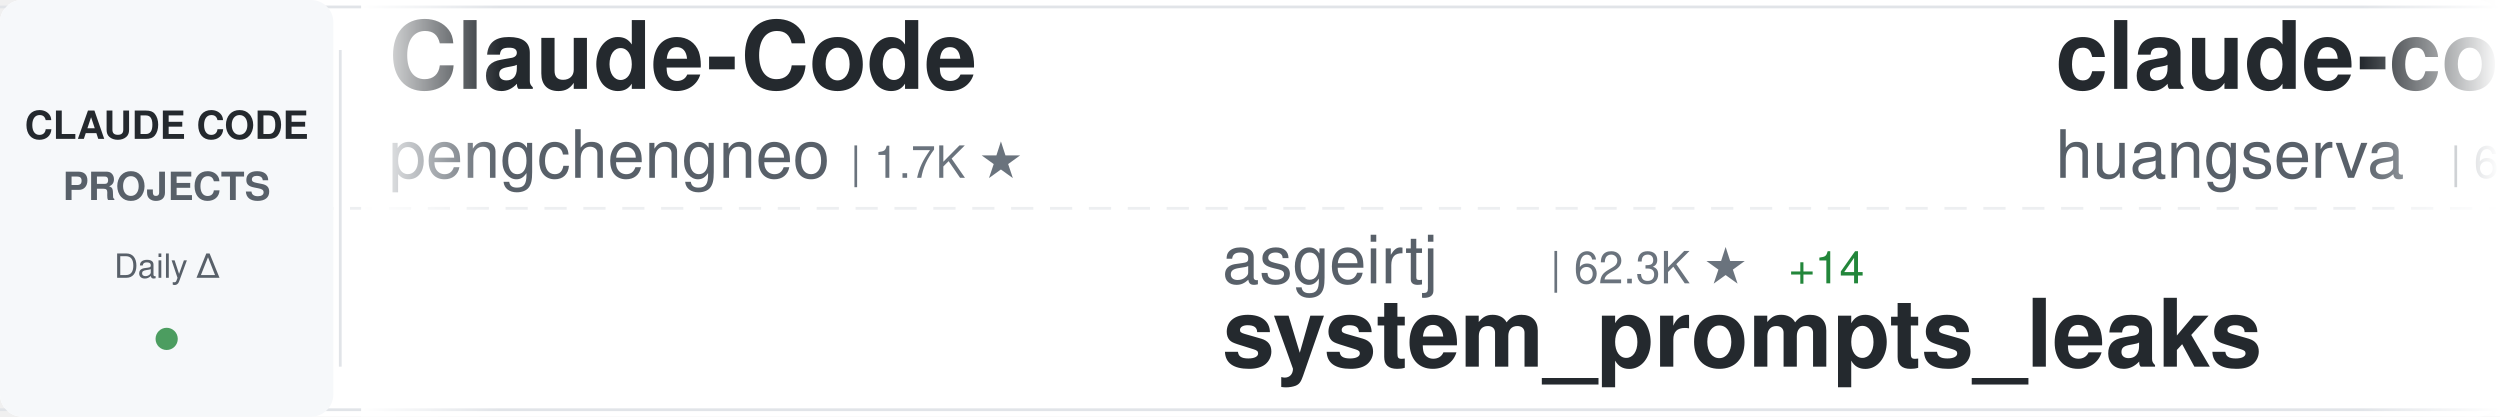
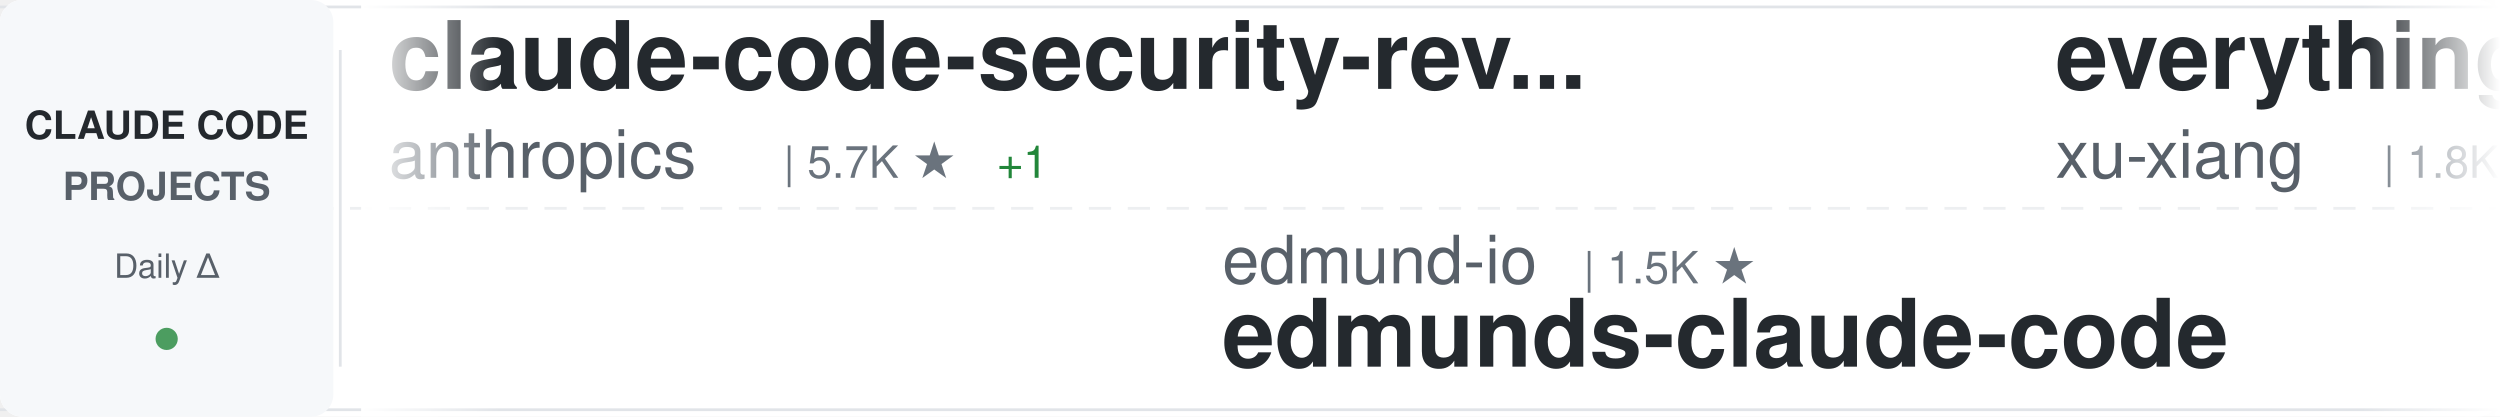
<svg xmlns="http://www.w3.org/2000/svg" width="900" height="150">
  <defs>
    <linearGradient id="awesomeLeftFade" x1="0%" y1="0%" x2="100%" y2="0%">
      <stop offset="0%" style="stop-color:#ffffff;stop-opacity:1" />
      <stop offset="100%" style="stop-color:#ffffff;stop-opacity:0" />
    </linearGradient>
    <linearGradient id="awesomeRightFade" x1="0%" y1="0%" x2="100%" y2="0%">
      <stop offset="0%" style="stop-color:#ffffff;stop-opacity:0" />
      <stop offset="100%" style="stop-color:#ffffff;stop-opacity:1" />
    </linearGradient>
  </defs>
  <rect width="900" height="150" fill="#ffffff" rx="8" />
  <rect x="0" y="2" width="900" height="1" fill="#e1e4e8" />
  <rect x="0" y="147" width="900" height="1" fill="#e1e4e8" />
  <line x1="0" y1="75" x2="900" y2="75" stroke="#e1e4e8" stroke-width="1" stroke-dasharray="8 6" opacity="0.6" />
  <rect x="0" y="0" width="120" height="150" fill="#f6f8fa" rx="8" />
  <text x="60" y="50" font-family="-apple-system, BlinkMacSystemFont, 'Segoe UI', Helvetica, Arial, sans-serif" font-size="14" font-weight="600" fill="#24292e" text-anchor="middle">CLAUDE CODE</text>
  <text x="60" y="72" font-family="-apple-system, BlinkMacSystemFont, 'Segoe UI', Helvetica, Arial, sans-serif" font-size="14" font-weight="600" fill="#586069" text-anchor="middle">PROJECTS</text>
  <text x="60" y="100" font-family="-apple-system, BlinkMacSystemFont, 'Segoe UI', Helvetica, Arial, sans-serif" font-size="12" font-weight="500" fill="#586069" text-anchor="middle">Daily Δ</text>
  <circle cx="60" cy="122" r="4" fill="#22863a" opacity="0.8" />
  <rect x="122" y="18" width="1" height="114" fill="#e1e4e8" />
  <clipPath id="awesomeTickerClip">
    <rect x="130" y="0" width="770" height="150" />
  </clipPath>
  <g clip-path="url(#awesomeTickerClip)">
    <g id="awesomeTickerItems">
      <animateTransform attributeName="transform" attributeType="XML" type="translate" from="0 0" to="-3000 0" dur="54s" repeatCount="indefinite" />
      <g transform="translate(0, 0)">
-         <text x="140" y="32" font-family="-apple-system, BlinkMacSystemFont, 'Segoe UI', Helvetica, Arial, sans-serif" font-size="34" font-weight="600" fill="#24292e">Claude-Code</text>
-         <text x="140" y="64" font-family="-apple-system, BlinkMacSystemFont, 'Segoe UI', Helvetica, Arial, sans-serif" font-size="24" font-weight="400" fill="#586069">pengchengneo</text>
-         <text x="306" y="64" font-family="-apple-system, BlinkMacSystemFont, 'Segoe UI', Helvetica, Arial, sans-serif" font-size="16" font-weight="500" fill="#6a737d">| 1.7K ★</text>
+         <text x="140" y="32" font-family="-apple-system, BlinkMacSystemFont, 'Segoe UI', Helvetica, Arial, sans-serif" font-size="34" font-weight="600" fill="#24292e">claude-code-security-rev...</text>
+         <text x="140" y="64" font-family="-apple-system, BlinkMacSystemFont, 'Segoe UI', Helvetica, Arial, sans-serif" font-size="24" font-weight="400" fill="#586069">anthropics</text>
+         <text x="282" y="64" font-family="-apple-system, BlinkMacSystemFont, 'Segoe UI', Helvetica, Arial, sans-serif" font-size="16" font-weight="500" fill="#6a737d">| 5.7K ★</text>
+         <text x="359" y="64" font-family="-apple-system, BlinkMacSystemFont, 'Segoe UI', Helvetica, Arial, sans-serif" font-size="16" font-weight="500" fill="#22863a"> +1</text>
      </g>
      <g transform="translate(300, 0)">
-         <text x="140" y="102" font-family="-apple-system, BlinkMacSystemFont, 'Segoe UI', Helvetica, Arial, sans-serif" font-size="24" font-weight="400" fill="#586069">asgeirtj</text>
-         <text x="258" y="102" font-family="-apple-system, BlinkMacSystemFont, 'Segoe UI', Helvetica, Arial, sans-serif" font-size="16" font-weight="500" fill="#6a737d">| 62.3K ★</text>
-         <text x="344" y="102" font-family="-apple-system, BlinkMacSystemFont, 'Segoe UI', Helvetica, Arial, sans-serif" font-size="16" font-weight="500" fill="#22863a"> +14</text>
-         <text x="140" y="132" font-family="-apple-system, BlinkMacSystemFont, 'Segoe UI', Helvetica, Arial, sans-serif" font-size="34" font-weight="600" fill="#24292e">system_prompts_leaks</text>
+         <text x="140" y="102" font-family="-apple-system, BlinkMacSystemFont, 'Segoe UI', Helvetica, Arial, sans-serif" font-size="24" font-weight="400" fill="#586069">edmund-io</text>
+         <text x="270" y="102" font-family="-apple-system, BlinkMacSystemFont, 'Segoe UI', Helvetica, Arial, sans-serif" font-size="16" font-weight="500" fill="#6a737d">| 1.5K ★</text>
+         <text x="140" y="132" font-family="-apple-system, BlinkMacSystemFont, 'Segoe UI', Helvetica, Arial, sans-serif" font-size="34" font-weight="600" fill="#24292e">edmunds-claude-code</text>
      </g>
      <g transform="translate(600, 0)">
-         <text x="140" y="32" font-family="-apple-system, BlinkMacSystemFont, 'Segoe UI', Helvetica, Arial, sans-serif" font-size="34" font-weight="600" fill="#24292e">claude-code-cli</text>
-         <text x="140" y="64" font-family="-apple-system, BlinkMacSystemFont, 'Segoe UI', Helvetica, Arial, sans-serif" font-size="24" font-weight="400" fill="#586069">huangserva</text>
-         <text x="282" y="64" font-family="-apple-system, BlinkMacSystemFont, 'Segoe UI', Helvetica, Arial, sans-serif" font-size="16" font-weight="500" fill="#6a737d">| 622 ★</text>
+         <text x="140" y="32" font-family="-apple-system, BlinkMacSystemFont, 'Segoe UI', Helvetica, Arial, sans-serif" font-size="34" font-weight="600" fill="#24292e">everything-claude-code-z...</text>
+         <text x="140" y="64" font-family="-apple-system, BlinkMacSystemFont, 'Segoe UI', Helvetica, Arial, sans-serif" font-size="24" font-weight="400" fill="#586069">xu-xiang</text>
+         <text x="258" y="64" font-family="-apple-system, BlinkMacSystemFont, 'Segoe UI', Helvetica, Arial, sans-serif" font-size="16" font-weight="500" fill="#6a737d">| 1.8K ★</text>
+         <text x="335" y="64" font-family="-apple-system, BlinkMacSystemFont, 'Segoe UI', Helvetica, Arial, sans-serif" font-size="16" font-weight="500" fill="#22863a"> +1</text>
      </g>
      <g transform="translate(900, 0)">
-         <text x="140" y="102" font-family="-apple-system, BlinkMacSystemFont, 'Segoe UI', Helvetica, Arial, sans-serif" font-size="24" font-weight="400" fill="#586069">shanraisshan</text>
-         <text x="306" y="102" font-family="-apple-system, BlinkMacSystemFont, 'Segoe UI', Helvetica, Arial, sans-serif" font-size="16" font-weight="500" fill="#6a737d">| 64.0K ★</text>
-         <text x="392" y="102" font-family="-apple-system, BlinkMacSystemFont, 'Segoe UI', Helvetica, Arial, sans-serif" font-size="16" font-weight="500" fill="#22863a"> +1</text>
-         <text x="140" y="132" font-family="-apple-system, BlinkMacSystemFont, 'Segoe UI', Helvetica, Arial, sans-serif" font-size="34" font-weight="600" fill="#24292e">claude-code-best-practic...</text>
+         <text x="140" y="102" font-family="-apple-system, BlinkMacSystemFont, 'Segoe UI', Helvetica, Arial, sans-serif" font-size="24" font-weight="400" fill="#586069">https-deeplearning-ai</text>
+         <text x="414" y="102" font-family="-apple-system, BlinkMacSystemFont, 'Segoe UI', Helvetica, Arial, sans-serif" font-size="16" font-weight="500" fill="#6a737d">| 538 ★</text>
+         <text x="140" y="132" font-family="-apple-system, BlinkMacSystemFont, 'Segoe UI', Helvetica, Arial, sans-serif" font-size="34" font-weight="600" fill="#24292e">sc-claude-code-files</text>
      </g>
      <g transform="translate(1200, 0)">
-         <text x="140" y="32" font-family="-apple-system, BlinkMacSystemFont, 'Segoe UI', Helvetica, Arial, sans-serif" font-size="34" font-weight="600" fill="#24292e">claude-code-prompts</text>
-         <text x="140" y="64" font-family="-apple-system, BlinkMacSystemFont, 'Segoe UI', Helvetica, Arial, sans-serif" font-size="24" font-weight="400" fill="#586069">repowise-dev</text>
-         <text x="306" y="64" font-family="-apple-system, BlinkMacSystemFont, 'Segoe UI', Helvetica, Arial, sans-serif" font-size="16" font-weight="500" fill="#6a737d">| 1.2K ★</text>
+         <text x="140" y="32" font-family="-apple-system, BlinkMacSystemFont, 'Segoe UI', Helvetica, Arial, sans-serif" font-size="34" font-weight="600" fill="#24292e">claude-howto</text>
+         <text x="140" y="64" font-family="-apple-system, BlinkMacSystemFont, 'Segoe UI', Helvetica, Arial, sans-serif" font-size="24" font-weight="400" fill="#586069">luongnv89</text>
+         <text x="270" y="64" font-family="-apple-system, BlinkMacSystemFont, 'Segoe UI', Helvetica, Arial, sans-serif" font-size="16" font-weight="500" fill="#6a737d">| 40.8K ★</text>
+         <text x="356" y="64" font-family="-apple-system, BlinkMacSystemFont, 'Segoe UI', Helvetica, Arial, sans-serif" font-size="16" font-weight="500" fill="#22863a"> +1</text>
      </g>
      <g transform="translate(1500, 0)">
-         <text x="140" y="102" font-family="-apple-system, BlinkMacSystemFont, 'Segoe UI', Helvetica, Arial, sans-serif" font-size="24" font-weight="400" fill="#586069">Chachamaru127</text>
-         <text x="318" y="102" font-family="-apple-system, BlinkMacSystemFont, 'Segoe UI', Helvetica, Arial, sans-serif" font-size="16" font-weight="500" fill="#6a737d">| 3.0K ★</text>
-         <text x="395" y="102" font-family="-apple-system, BlinkMacSystemFont, 'Segoe UI', Helvetica, Arial, sans-serif" font-size="16" font-weight="500" fill="#22863a"> +1</text>
-         <text x="140" y="132" font-family="-apple-system, BlinkMacSystemFont, 'Segoe UI', Helvetica, Arial, sans-serif" font-size="34" font-weight="600" fill="#24292e">claude-code-harness</text>
+         <text x="140" y="102" font-family="-apple-system, BlinkMacSystemFont, 'Segoe UI', Helvetica, Arial, sans-serif" font-size="24" font-weight="400" fill="#586069">ChrisWiles</text>
+         <text x="282" y="102" font-family="-apple-system, BlinkMacSystemFont, 'Segoe UI', Helvetica, Arial, sans-serif" font-size="16" font-weight="500" fill="#6a737d">| 6.0K ★</text>
+         <text x="359" y="102" font-family="-apple-system, BlinkMacSystemFont, 'Segoe UI', Helvetica, Arial, sans-serif" font-size="16" font-weight="500" fill="#22863a"> +1</text>
+         <text x="140" y="132" font-family="-apple-system, BlinkMacSystemFont, 'Segoe UI', Helvetica, Arial, sans-serif" font-size="34" font-weight="600" fill="#24292e">claude-code-showcase</text>
      </g>
      <g transform="translate(1800, 0)">
-         <text x="140" y="32" font-family="-apple-system, BlinkMacSystemFont, 'Segoe UI', Helvetica, Arial, sans-serif" font-size="34" font-weight="600" fill="#24292e">Claude-Code-Usage-Monito...</text>
-         <text x="140" y="64" font-family="-apple-system, BlinkMacSystemFont, 'Segoe UI', Helvetica, Arial, sans-serif" font-size="24" font-weight="400" fill="#586069">Maciek-roboblog</text>
-         <text x="342" y="64" font-family="-apple-system, BlinkMacSystemFont, 'Segoe UI', Helvetica, Arial, sans-serif" font-size="16" font-weight="500" fill="#6a737d">| 8.6K ★</text>
+         <text x="140" y="32" font-family="-apple-system, BlinkMacSystemFont, 'Segoe UI', Helvetica, Arial, sans-serif" font-size="34" font-weight="600" fill="#24292e">claude-code-spec-workflo...</text>
+         <text x="140" y="64" font-family="-apple-system, BlinkMacSystemFont, 'Segoe UI', Helvetica, Arial, sans-serif" font-size="24" font-weight="400" fill="#586069">Pimzino</text>
+         <text x="246" y="64" font-family="-apple-system, BlinkMacSystemFont, 'Segoe UI', Helvetica, Arial, sans-serif" font-size="16" font-weight="500" fill="#6a737d">| 3.8K ★</text>
      </g>
      <g transform="translate(2100, 0)">
-         <text x="140" y="102" font-family="-apple-system, BlinkMacSystemFont, 'Segoe UI', Helvetica, Arial, sans-serif" font-size="24" font-weight="400" fill="#586069">JrCx7scC</text>
-         <text x="258" y="102" font-family="-apple-system, BlinkMacSystemFont, 'Segoe UI', Helvetica, Arial, sans-serif" font-size="16" font-weight="500" fill="#6a737d">| 372 ★</text>
-         <text x="140" y="132" font-family="-apple-system, BlinkMacSystemFont, 'Segoe UI', Helvetica, Arial, sans-serif" font-size="34" font-weight="600" fill="#24292e">claude-code-source</text>
+         <text x="140" y="102" font-family="-apple-system, BlinkMacSystemFont, 'Segoe UI', Helvetica, Arial, sans-serif" font-size="24" font-weight="400" fill="#586069">affaan-m</text>
+         <text x="258" y="102" font-family="-apple-system, BlinkMacSystemFont, 'Segoe UI', Helvetica, Arial, sans-serif" font-size="16" font-weight="500" fill="#6a737d">| 237.7K ★</text>
+         <text x="353" y="102" font-family="-apple-system, BlinkMacSystemFont, 'Segoe UI', Helvetica, Arial, sans-serif" font-size="16" font-weight="500" fill="#22863a"> +39</text>
+         <text x="140" y="132" font-family="-apple-system, BlinkMacSystemFont, 'Segoe UI', Helvetica, Arial, sans-serif" font-size="34" font-weight="600" fill="#24292e">ECC</text>
      </g>
      <g transform="translate(2400, 0)">
-         <text x="140" y="32" font-family="-apple-system, BlinkMacSystemFont, 'Segoe UI', Helvetica, Arial, sans-serif" font-size="34" font-weight="600" fill="#24292e">claude-code-transcripts</text>
-         <text x="140" y="64" font-family="-apple-system, BlinkMacSystemFont, 'Segoe UI', Helvetica, Arial, sans-serif" font-size="24" font-weight="400" fill="#586069">simonw</text>
-         <text x="234" y="64" font-family="-apple-system, BlinkMacSystemFont, 'Segoe UI', Helvetica, Arial, sans-serif" font-size="16" font-weight="500" fill="#6a737d">| 1.7K ★</text>
-         <text x="311" y="64" font-family="-apple-system, BlinkMacSystemFont, 'Segoe UI', Helvetica, Arial, sans-serif" font-size="16" font-weight="500" fill="#22863a"> +1</text>
+         <text x="140" y="32" font-family="-apple-system, BlinkMacSystemFont, 'Segoe UI', Helvetica, Arial, sans-serif" font-size="34" font-weight="600" fill="#24292e">how-claude-code-works</text>
+         <text x="140" y="64" font-family="-apple-system, BlinkMacSystemFont, 'Segoe UI', Helvetica, Arial, sans-serif" font-size="24" font-weight="400" fill="#586069">Windy3f3f3f3f</text>
+         <text x="318" y="64" font-family="-apple-system, BlinkMacSystemFont, 'Segoe UI', Helvetica, Arial, sans-serif" font-size="16" font-weight="500" fill="#6a737d">| 3.4K ★</text>
+         <text x="395" y="64" font-family="-apple-system, BlinkMacSystemFont, 'Segoe UI', Helvetica, Arial, sans-serif" font-size="16" font-weight="500" fill="#22863a"> +1</text>
      </g>
      <g transform="translate(2700, 0)">
-         <text x="140" y="102" font-family="-apple-system, BlinkMacSystemFont, 'Segoe UI', Helvetica, Arial, sans-serif" font-size="24" font-weight="400" fill="#586069">ding113</text>
-         <text x="246" y="102" font-family="-apple-system, BlinkMacSystemFont, 'Segoe UI', Helvetica, Arial, sans-serif" font-size="16" font-weight="500" fill="#6a737d">| 3.3K ★</text>
-         <text x="140" y="132" font-family="-apple-system, BlinkMacSystemFont, 'Segoe UI', Helvetica, Arial, sans-serif" font-size="34" font-weight="600" fill="#24292e">claude-code-hub</text>
+         <text x="140" y="102" font-family="-apple-system, BlinkMacSystemFont, 'Segoe UI', Helvetica, Arial, sans-serif" font-size="24" font-weight="400" fill="#586069">Donchitos</text>
+         <text x="270" y="102" font-family="-apple-system, BlinkMacSystemFont, 'Segoe UI', Helvetica, Arial, sans-serif" font-size="16" font-weight="500" fill="#6a737d">| 23.6K ★</text>
+         <text x="356" y="102" font-family="-apple-system, BlinkMacSystemFont, 'Segoe UI', Helvetica, Arial, sans-serif" font-size="16" font-weight="500" fill="#22863a"> +3</text>
+         <text x="140" y="132" font-family="-apple-system, BlinkMacSystemFont, 'Segoe UI', Helvetica, Arial, sans-serif" font-size="34" font-weight="600" fill="#24292e">Claude-Code-Game-Studios</text>
      </g>
      <g transform="translate(3000, 0)">
-         <text x="140" y="32" font-family="-apple-system, BlinkMacSystemFont, 'Segoe UI', Helvetica, Arial, sans-serif" font-size="34" font-weight="600" fill="#24292e">Claude-Code</text>
-         <text x="140" y="64" font-family="-apple-system, BlinkMacSystemFont, 'Segoe UI', Helvetica, Arial, sans-serif" font-size="24" font-weight="400" fill="#586069">pengchengneo</text>
-         <text x="306" y="64" font-family="-apple-system, BlinkMacSystemFont, 'Segoe UI', Helvetica, Arial, sans-serif" font-size="16" font-weight="500" fill="#6a737d">| 1.7K ★</text>
+         <text x="140" y="32" font-family="-apple-system, BlinkMacSystemFont, 'Segoe UI', Helvetica, Arial, sans-serif" font-size="34" font-weight="600" fill="#24292e">claude-code-security-rev...</text>
+         <text x="140" y="64" font-family="-apple-system, BlinkMacSystemFont, 'Segoe UI', Helvetica, Arial, sans-serif" font-size="24" font-weight="400" fill="#586069">anthropics</text>
+         <text x="282" y="64" font-family="-apple-system, BlinkMacSystemFont, 'Segoe UI', Helvetica, Arial, sans-serif" font-size="16" font-weight="500" fill="#6a737d">| 5.7K ★</text>
+         <text x="359" y="64" font-family="-apple-system, BlinkMacSystemFont, 'Segoe UI', Helvetica, Arial, sans-serif" font-size="16" font-weight="500" fill="#22863a"> +1</text>
      </g>
      <g transform="translate(3300, 0)">
-         <text x="140" y="102" font-family="-apple-system, BlinkMacSystemFont, 'Segoe UI', Helvetica, Arial, sans-serif" font-size="24" font-weight="400" fill="#586069">asgeirtj</text>
-         <text x="258" y="102" font-family="-apple-system, BlinkMacSystemFont, 'Segoe UI', Helvetica, Arial, sans-serif" font-size="16" font-weight="500" fill="#6a737d">| 62.3K ★</text>
-         <text x="344" y="102" font-family="-apple-system, BlinkMacSystemFont, 'Segoe UI', Helvetica, Arial, sans-serif" font-size="16" font-weight="500" fill="#22863a"> +14</text>
-         <text x="140" y="132" font-family="-apple-system, BlinkMacSystemFont, 'Segoe UI', Helvetica, Arial, sans-serif" font-size="34" font-weight="600" fill="#24292e">system_prompts_leaks</text>
+         <text x="140" y="102" font-family="-apple-system, BlinkMacSystemFont, 'Segoe UI', Helvetica, Arial, sans-serif" font-size="24" font-weight="400" fill="#586069">edmund-io</text>
+         <text x="270" y="102" font-family="-apple-system, BlinkMacSystemFont, 'Segoe UI', Helvetica, Arial, sans-serif" font-size="16" font-weight="500" fill="#6a737d">| 1.5K ★</text>
+         <text x="140" y="132" font-family="-apple-system, BlinkMacSystemFont, 'Segoe UI', Helvetica, Arial, sans-serif" font-size="34" font-weight="600" fill="#24292e">edmunds-claude-code</text>
      </g>
      <g transform="translate(3600, 0)">
-         <text x="140" y="32" font-family="-apple-system, BlinkMacSystemFont, 'Segoe UI', Helvetica, Arial, sans-serif" font-size="34" font-weight="600" fill="#24292e">claude-code-cli</text>
-         <text x="140" y="64" font-family="-apple-system, BlinkMacSystemFont, 'Segoe UI', Helvetica, Arial, sans-serif" font-size="24" font-weight="400" fill="#586069">huangserva</text>
-         <text x="282" y="64" font-family="-apple-system, BlinkMacSystemFont, 'Segoe UI', Helvetica, Arial, sans-serif" font-size="16" font-weight="500" fill="#6a737d">| 622 ★</text>
+         <text x="140" y="32" font-family="-apple-system, BlinkMacSystemFont, 'Segoe UI', Helvetica, Arial, sans-serif" font-size="34" font-weight="600" fill="#24292e">everything-claude-code-z...</text>
+         <text x="140" y="64" font-family="-apple-system, BlinkMacSystemFont, 'Segoe UI', Helvetica, Arial, sans-serif" font-size="24" font-weight="400" fill="#586069">xu-xiang</text>
+         <text x="258" y="64" font-family="-apple-system, BlinkMacSystemFont, 'Segoe UI', Helvetica, Arial, sans-serif" font-size="16" font-weight="500" fill="#6a737d">| 1.8K ★</text>
+         <text x="335" y="64" font-family="-apple-system, BlinkMacSystemFont, 'Segoe UI', Helvetica, Arial, sans-serif" font-size="16" font-weight="500" fill="#22863a"> +1</text>
      </g>
      <g transform="translate(3900, 0)">
-         <text x="140" y="102" font-family="-apple-system, BlinkMacSystemFont, 'Segoe UI', Helvetica, Arial, sans-serif" font-size="24" font-weight="400" fill="#586069">shanraisshan</text>
-         <text x="306" y="102" font-family="-apple-system, BlinkMacSystemFont, 'Segoe UI', Helvetica, Arial, sans-serif" font-size="16" font-weight="500" fill="#6a737d">| 64.0K ★</text>
-         <text x="392" y="102" font-family="-apple-system, BlinkMacSystemFont, 'Segoe UI', Helvetica, Arial, sans-serif" font-size="16" font-weight="500" fill="#22863a"> +1</text>
-         <text x="140" y="132" font-family="-apple-system, BlinkMacSystemFont, 'Segoe UI', Helvetica, Arial, sans-serif" font-size="34" font-weight="600" fill="#24292e">claude-code-best-practic...</text>
+         <text x="140" y="102" font-family="-apple-system, BlinkMacSystemFont, 'Segoe UI', Helvetica, Arial, sans-serif" font-size="24" font-weight="400" fill="#586069">https-deeplearning-ai</text>
+         <text x="414" y="102" font-family="-apple-system, BlinkMacSystemFont, 'Segoe UI', Helvetica, Arial, sans-serif" font-size="16" font-weight="500" fill="#6a737d">| 538 ★</text>
+         <text x="140" y="132" font-family="-apple-system, BlinkMacSystemFont, 'Segoe UI', Helvetica, Arial, sans-serif" font-size="34" font-weight="600" fill="#24292e">sc-claude-code-files</text>
      </g>
    </g>
  </g>
  <rect x="130" y="0" width="50" height="150" fill="url(#awesomeLeftFade)" />
  <rect x="850" y="0" width="50" height="150" fill="url(#awesomeRightFade)" />
</svg>
